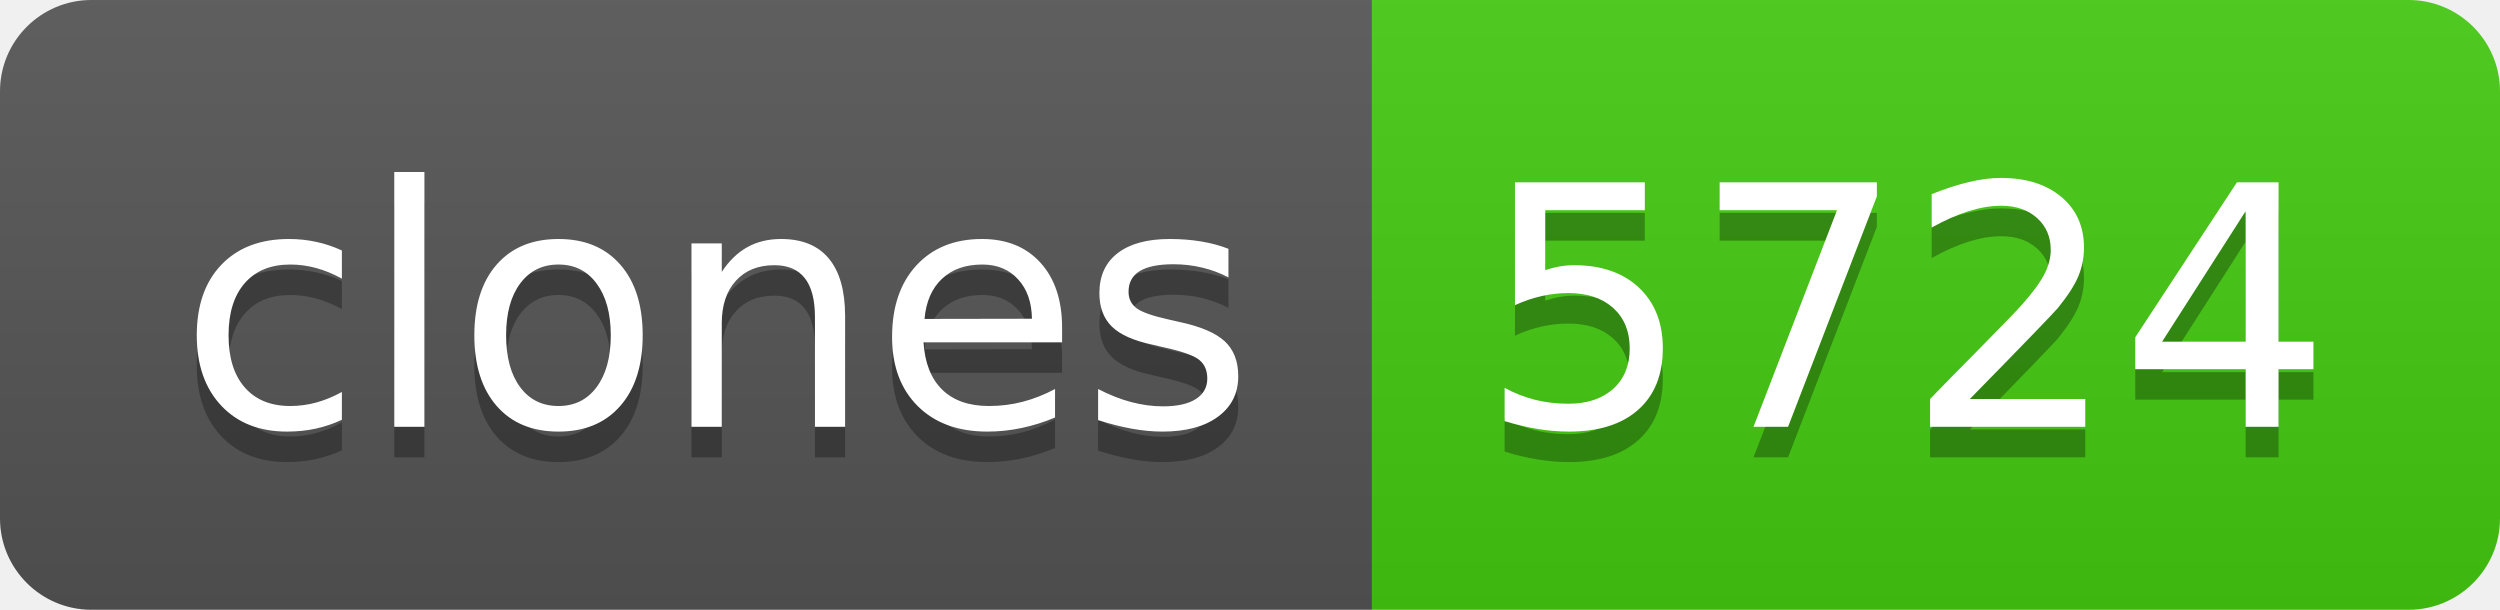
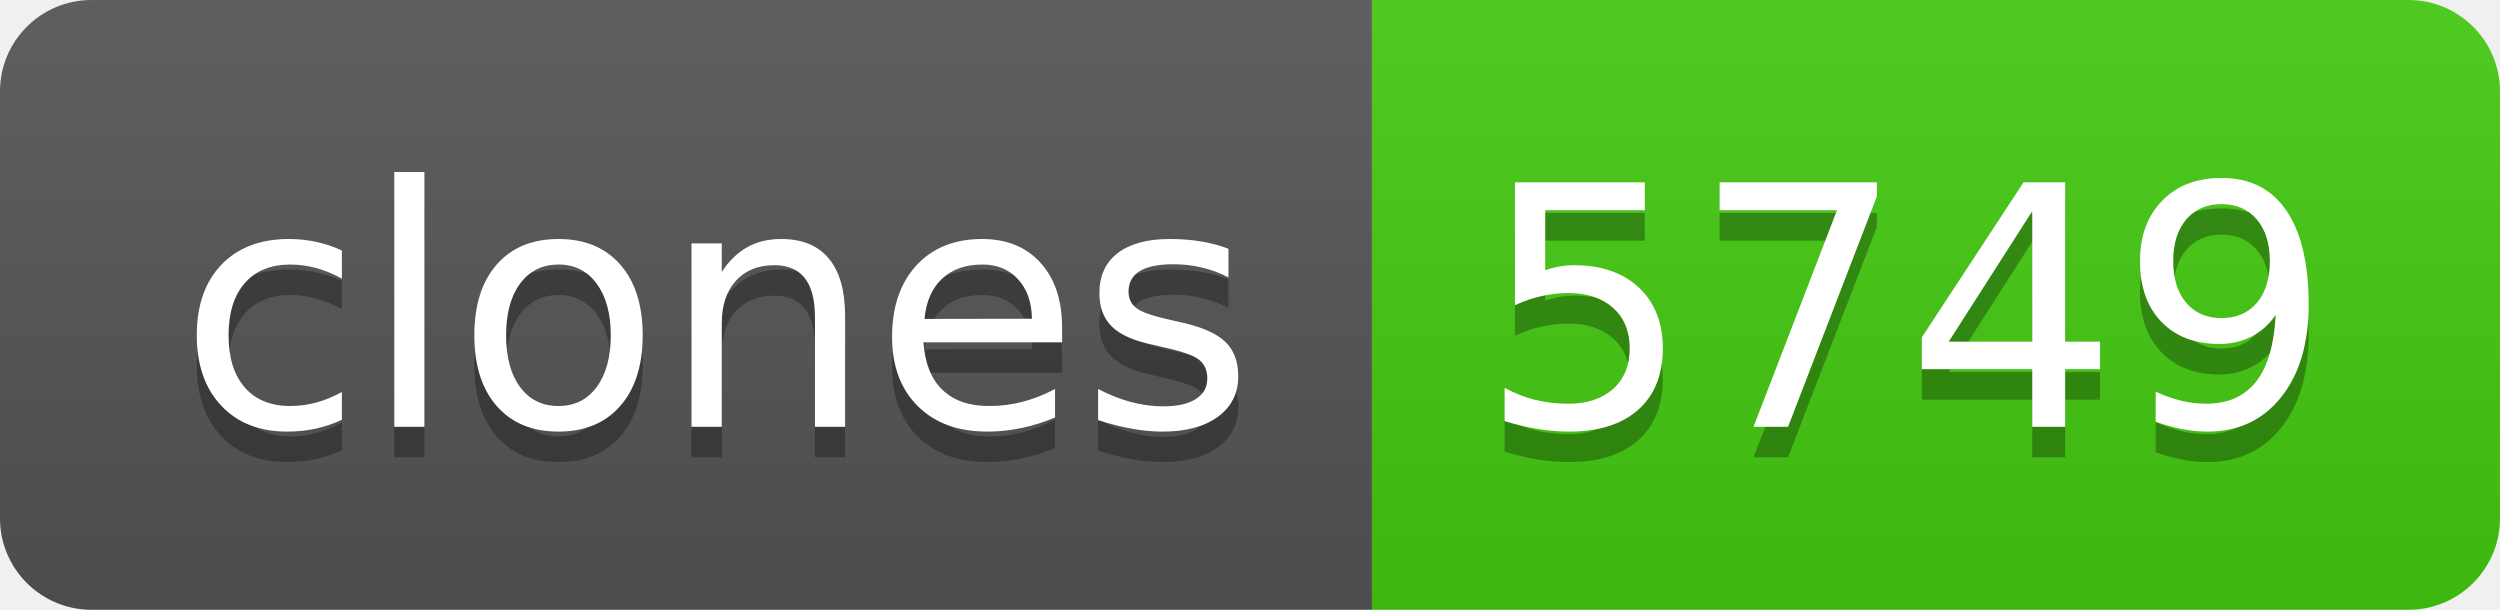
- <svg xmlns="http://www.w3.org/2000/svg" width="82" height="20" role="img" aria-label="clones: 5724">
+ <svg xmlns="http://www.w3.org/2000/svg" width="82" height="20" role="img" aria-label="clones: 5749">
  <linearGradient id="s" x2="0" y2="100%">
    <stop offset="0" stop-color="#bbb" stop-opacity=".1" />
    <stop offset="1" stop-opacity=".1" />
  </linearGradient>
  <clipPath id="r">
    <rect width="82" height="20" rx="3" fill="#fff" />
  </clipPath>
  <g clip-path="url(#r)">
    <rect width="45" height="20" fill="#555" />
    <rect x="45" width="37" height="20" fill="#4c1" />
    <rect width="82" height="20" fill="url(#s)" />
  </g>
  <g fill="#fff" text-anchor="middle" font-family="Verdana,Geneva,DejaVu Sans,sans-serif" text-rendering="geometricPrecision" font-size="110">
    <text aria-hidden="true" x="235" y="150" fill="#010101" fill-opacity=".3" transform="scale(.1)" textLength="350">clones</text>
    <text x="235" y="140" transform="scale(.1)" fill="#fff" textLength="350">clones</text>
-     <text aria-hidden="true" x="625" y="150" fill="#010101" fill-opacity=".3" transform="scale(.1)" textLength="270">5724</text>
-     <text x="625" y="140" transform="scale(.1)" fill="#fff" textLength="270">5724</text>
+     <text aria-hidden="true" x="625" y="150" fill="#010101" fill-opacity=".3" transform="scale(.1)" textLength="270">5749</text>
+     <text x="625" y="140" transform="scale(.1)" fill="#fff" textLength="270">5749</text>
  </g>
</svg>
